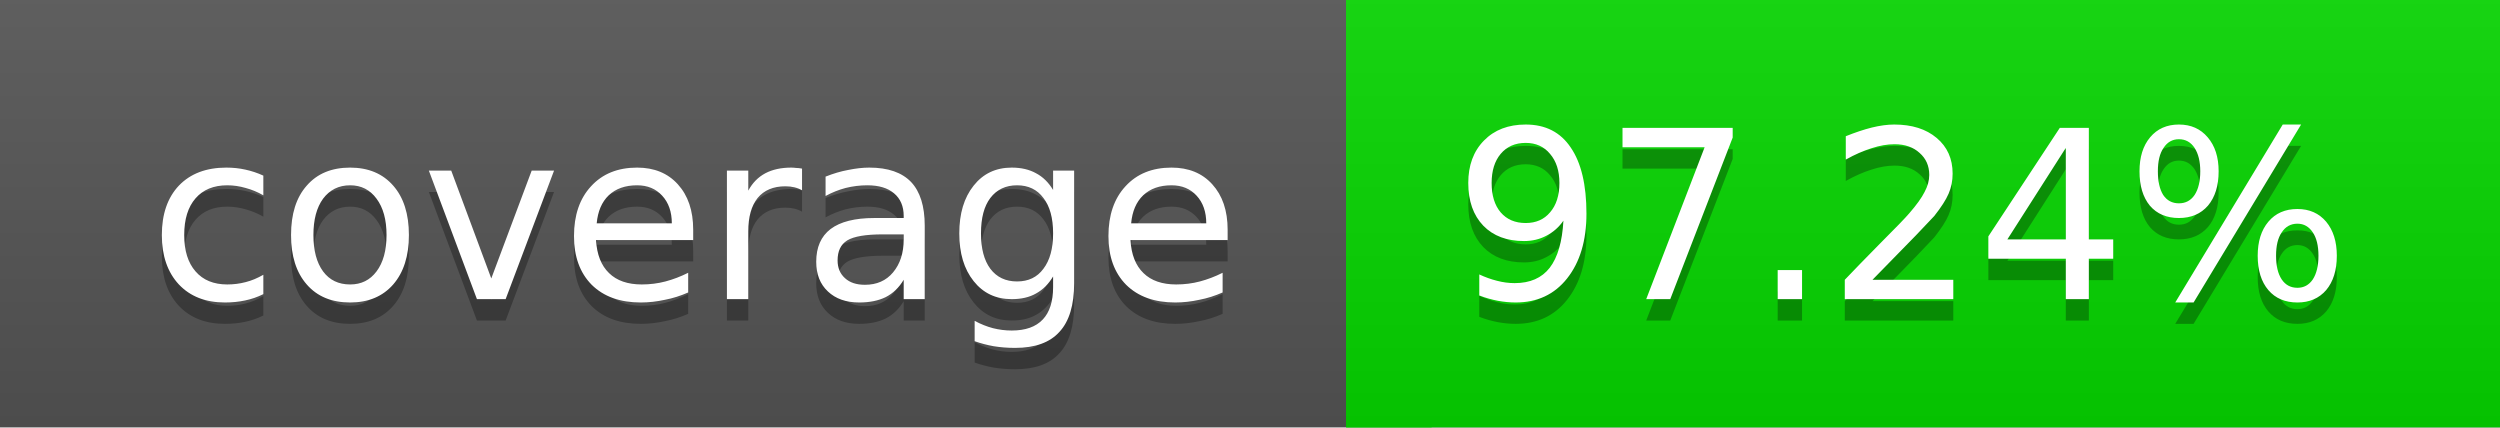
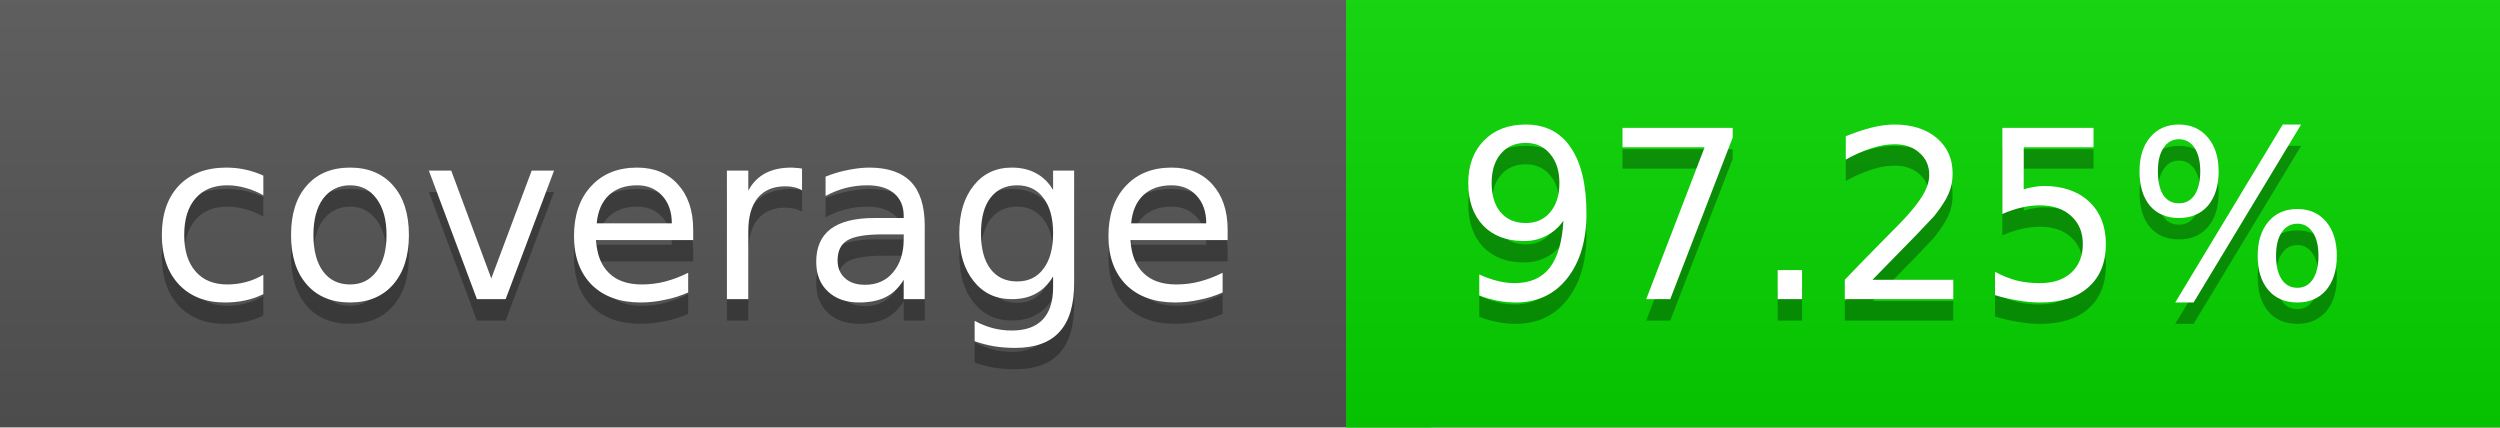
<svg xmlns="http://www.w3.org/2000/svg" width="117" height="20">
  <linearGradient id="a" x2="0" y2="100%">
    <stop offset="0" stop-color="#bbb" stop-opacity=".1" />
    <stop offset="1" stop-opacity=".1" />
  </linearGradient>
  <rect rx="0" width="117" height="20" fill="#555" />
  <rect rx="0" x="63" width="54" height="20" fill="#06d700" />
  <path fill="#06d700" d="M63 0h4v20h-4z" />
  <rect rx="0" width="117" height="20" fill="url(#a)" />
  <g fill="#fff" text-anchor="middle" font-family="DejaVu Sans,Verdana,Geneva,sans-serif" font-size="11">
    <text x="32.5" y="15" fill="#010101" fill-opacity=".3">coverage</text>
    <text x="32.5" y="14">coverage</text>
-     <text x="89" y="15" fill="#010101" fill-opacity=".3">97.24%</text>
-     <text x="89" y="14">97.24%</text>
+     <text x="89" y="15" fill="#010101" fill-opacity=".3">97.25%</text>
+     <text x="89" y="14">97.25%</text>
  </g>
</svg>
